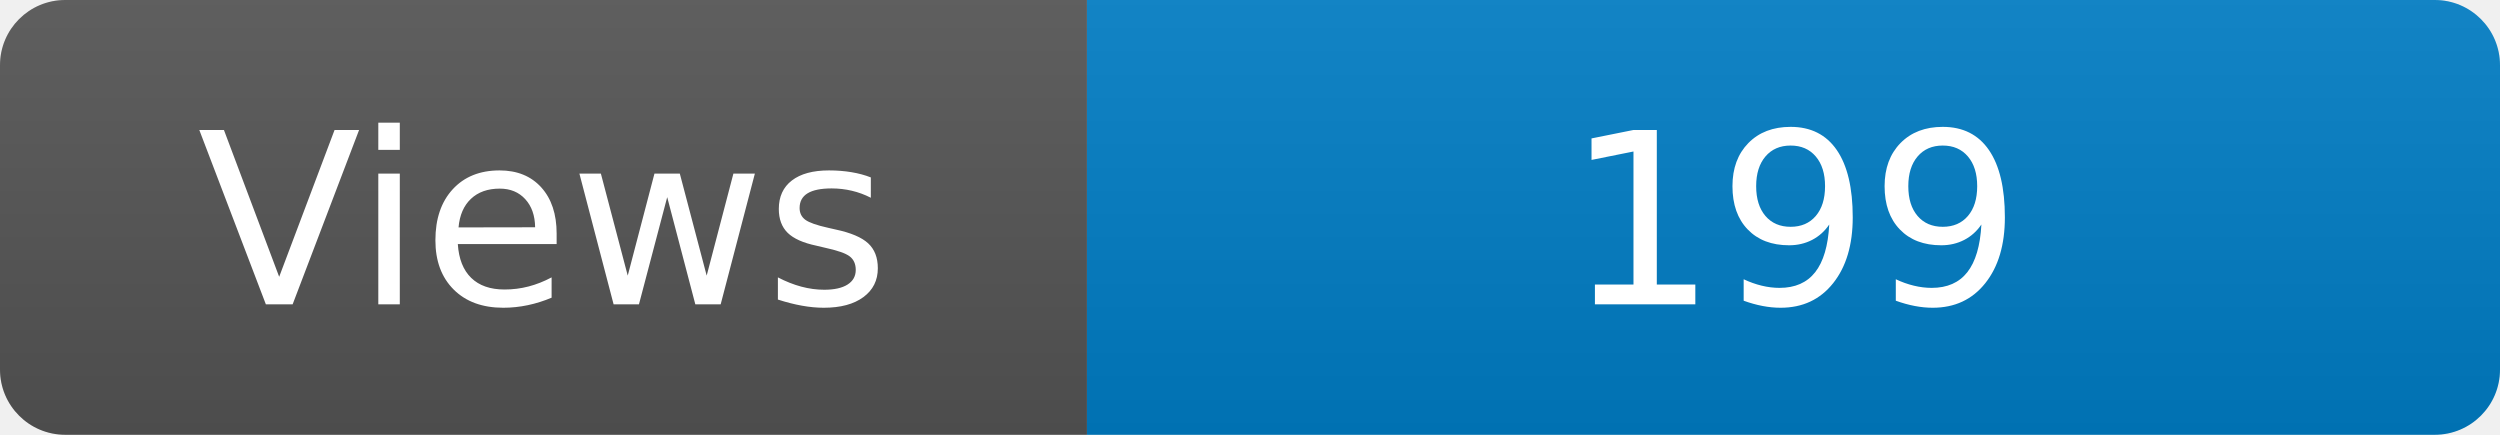
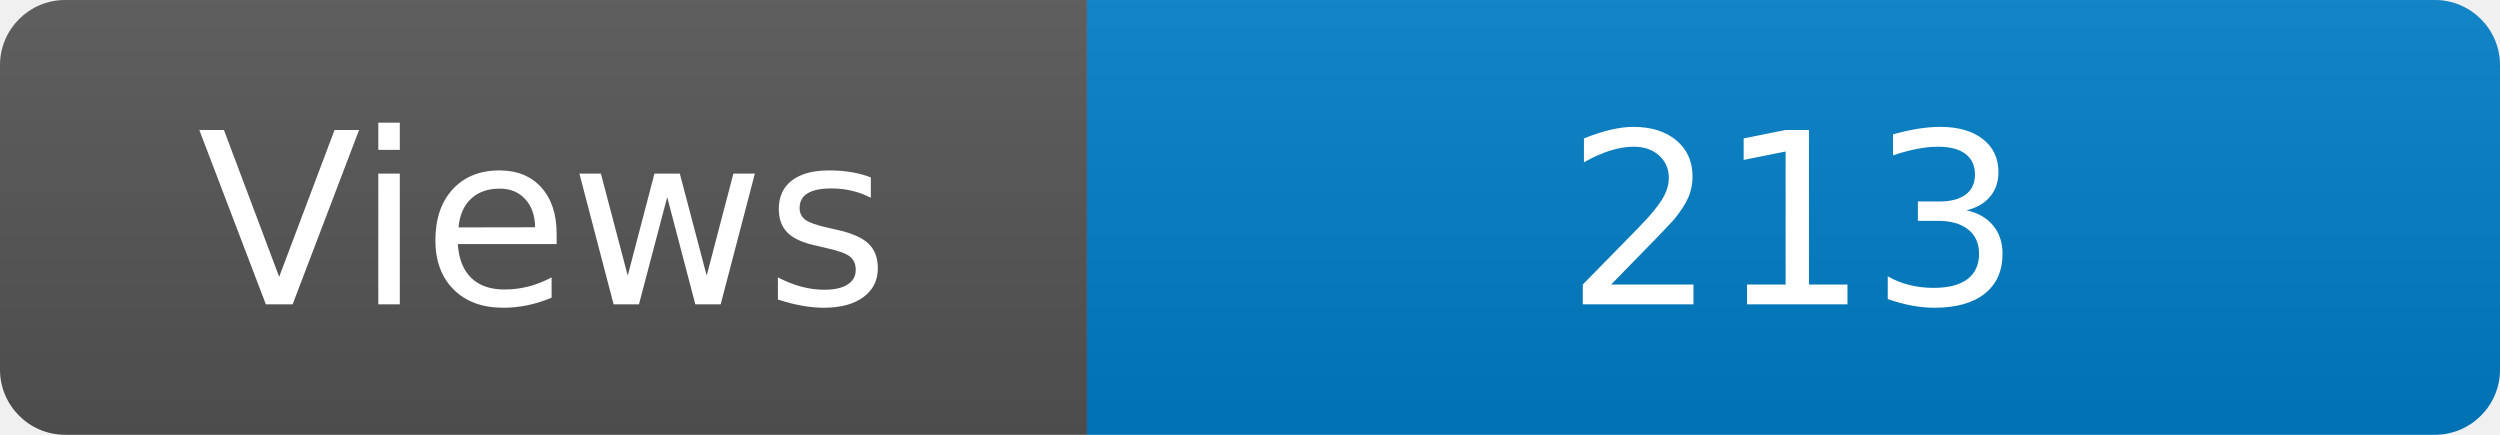
<svg xmlns="http://www.w3.org/2000/svg" width="115" height="20" role="img" aria-label="Maintained?: yes">
  <linearGradient id="s" x2="0" y2="100%">
    <stop offset="0" stop-color="#bbb" stop-opacity=".1" />
    <stop offset="1" stop-opacity=".1" />
  </linearGradient>
  <clipPath id="r">
    <rect width="115" height="20" rx="3" fill="#fff" />
  </clipPath>
  <g clip-path="url(#r)">
    <rect width="50" height="20" fill="#555" />
    <rect x="50" width="160" height="20" fill="#007ec6" />
    <rect width="115" height="20" fill="url(#s)" />
  </g>
  <g fill="#fff" text-anchor="middle" font-family="Verdana,Geneva,DejaVu Sans,sans-serif" font-size="110">
    <text x="250" y="140" transform="scale(.1)" fill="#fff">Views</text>
-     <text x="825" y="140" transform="scale(.1)" fill="#fff">199</text>
+     <text x="825" y="140" transform="scale(.1)" fill="#fff">213</text>
  </g>
</svg>
